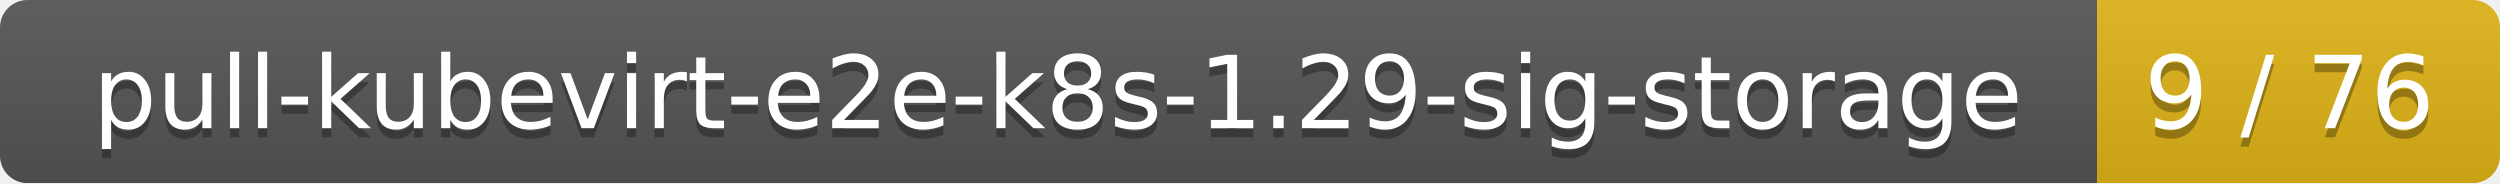
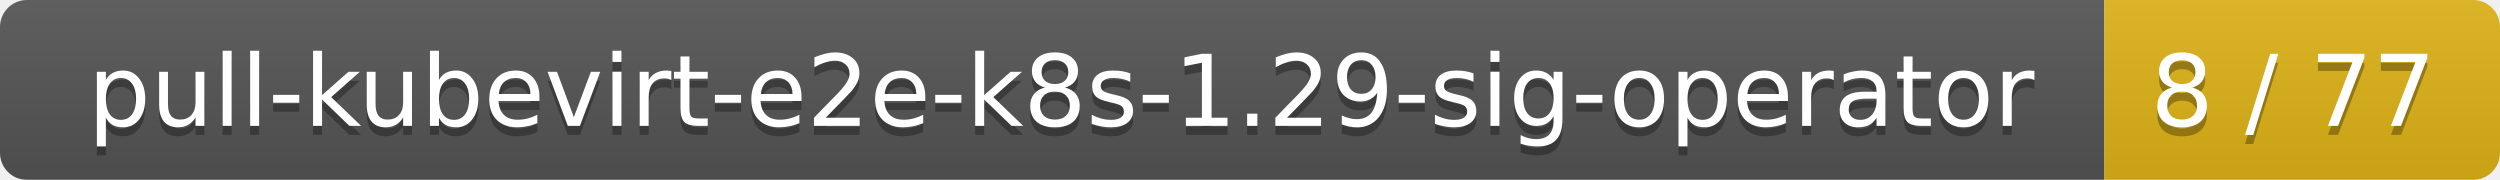
- <svg xmlns="http://www.w3.org/2000/svg" width="273" height="20">
+ <svg xmlns="http://www.w3.org/2000/svg" width="278" height="20">
  <linearGradient id="smooth" x2="0" y2="100%">
    <stop offset="0" stop-color="#bbb" stop-opacity=".1" />
    <stop offset="1" stop-opacity=".1" />
  </linearGradient>
  <mask id="round">
-     <rect width="273" height="20" rx="3" fill="#fff" />
+     <rect width="278" height="20" rx="3" fill="#fff" />
  </mask>
  <g mask="url(#round)">
-     <rect width="229" height="20" fill="#555" />
-     <rect x="229" width="44" height="20" fill="#dfb317" />
-     <rect width="273" height="20" fill="url(#smooth)" />
+     <rect width="234" height="20" fill="#555" />
+     <rect x="234" width="44" height="20" fill="#dfb317" />
+     <rect width="278" height="20" fill="url(#smooth)" />
  </g>
  <g fill="#fff" text-anchor="middle" font-family="DejaVu Sans,Verdana,Geneva,sans-serif" font-size="11">
-     <text x="115.5" y="15" fill="#010101" fill-opacity=".3">pull-kubevirt-e2e-k8s-1.29-sig-storage</text>
-     <text x="115.5" y="14">pull-kubevirt-e2e-k8s-1.29-sig-storage</text>
-     <text x="250" y="15" fill="#010101" fill-opacity=".3">9 / 76</text>
-     <text x="250" y="14">9 / 76</text>
+     <text x="118" y="15" fill="#010101" fill-opacity=".3">pull-kubevirt-e2e-k8s-1.29-sig-operator</text>
+     <text x="118" y="14">pull-kubevirt-e2e-k8s-1.29-sig-operator</text>
+     <text x="255" y="15" fill="#010101" fill-opacity=".3">8 / 77</text>
+     <text x="255" y="14">8 / 77</text>
  </g>
</svg>
